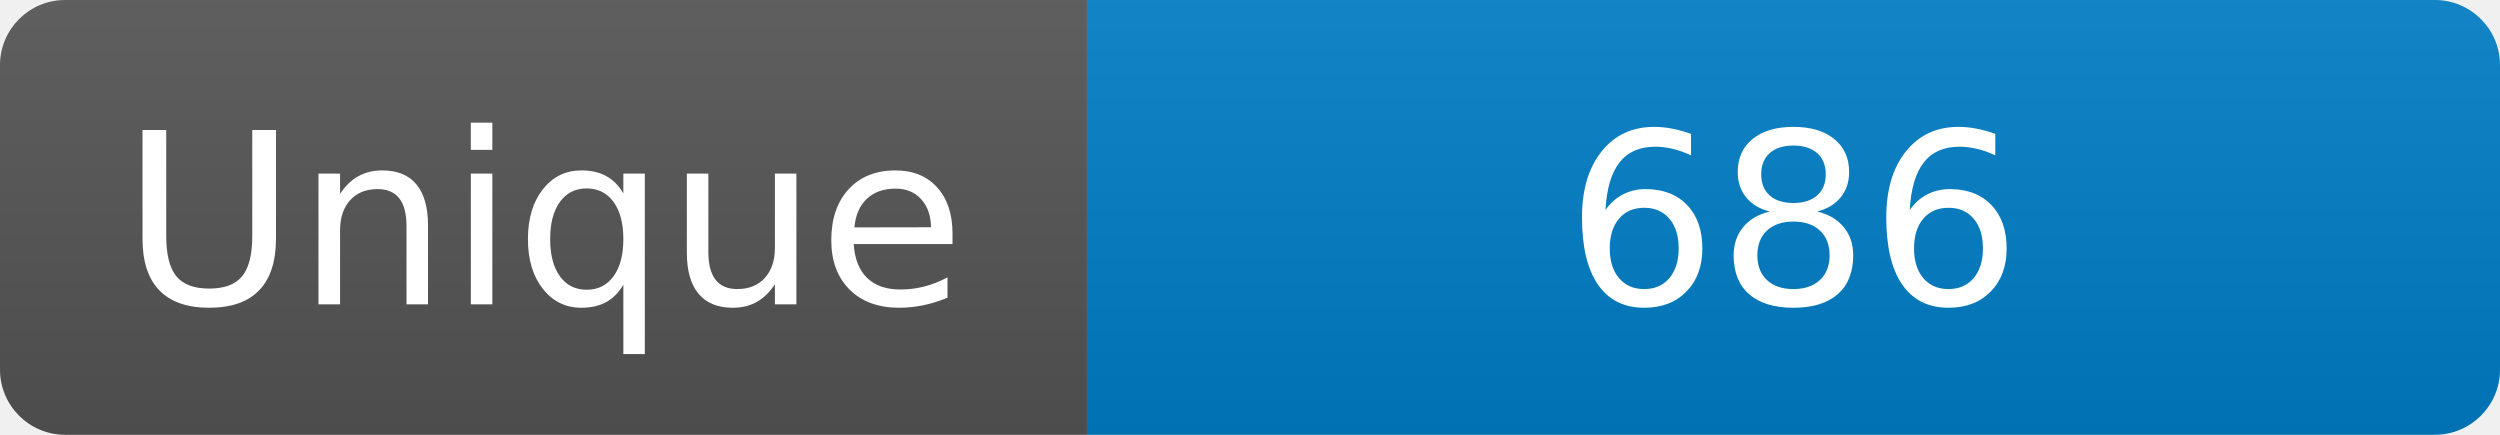
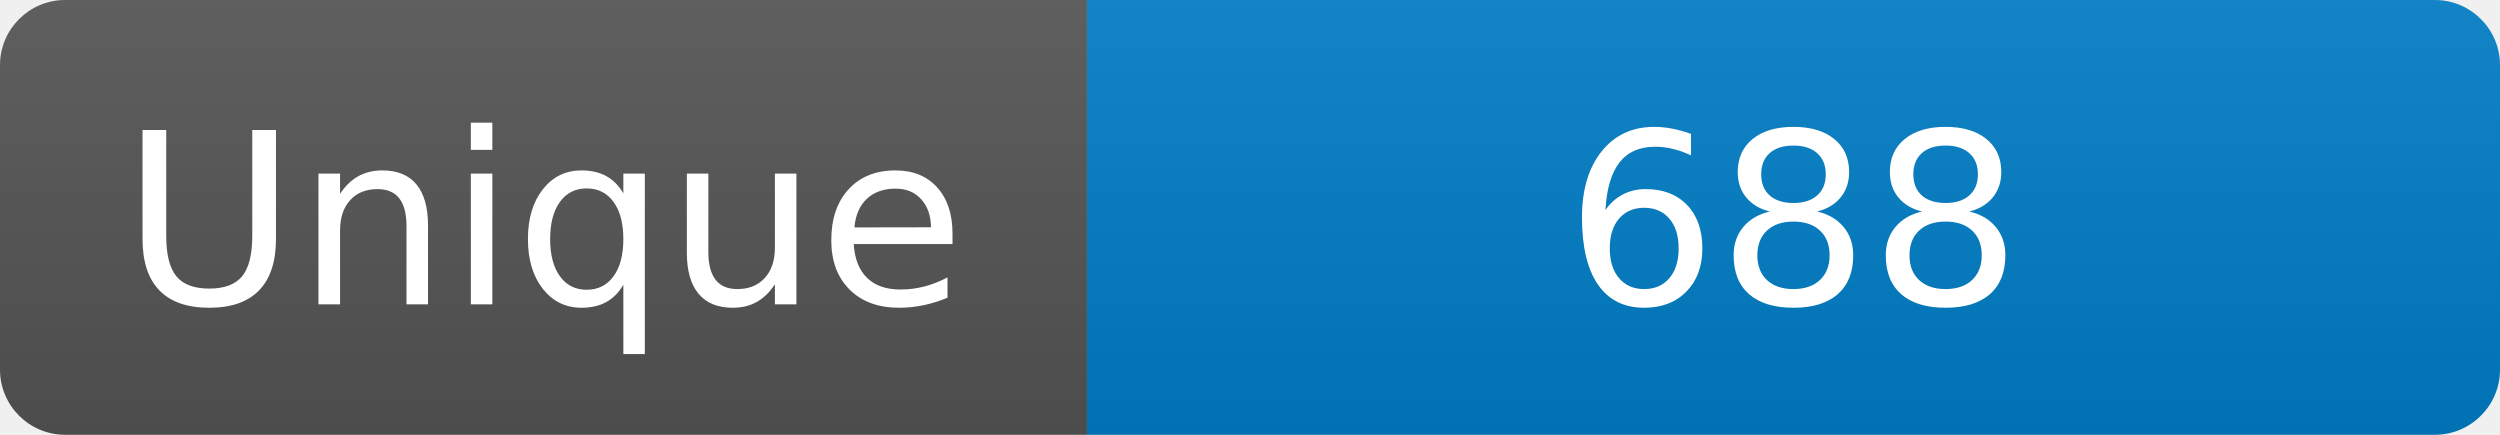
<svg xmlns="http://www.w3.org/2000/svg" width="115" height="20" role="img" aria-label="Maintained?: yes">
  <linearGradient id="s" x2="0" y2="100%">
    <stop offset="0" stop-color="#bbb" stop-opacity=".1" />
    <stop offset="1" stop-opacity=".1" />
  </linearGradient>
  <clipPath id="r">
    <rect width="115" height="20" rx="3" fill="#fff" />
  </clipPath>
  <g clip-path="url(#r)">
    <rect width="50" height="20" fill="#555" />
    <rect x="50" width="160" height="20" fill="#007ec6" />
    <rect width="115" height="20" fill="url(#s)" />
  </g>
  <g fill="#fff" text-anchor="middle" font-family="Verdana,Geneva,DejaVu Sans,sans-serif" font-size="110">
    <text x="250" y="140" transform="scale(.1)" fill="#fff">Unique</text>
-     <text x="825" y="140" transform="scale(.1)" fill="#fff">686</text>
+     <text x="825" y="140" transform="scale(.1)" fill="#fff">688</text>
  </g>
</svg>
